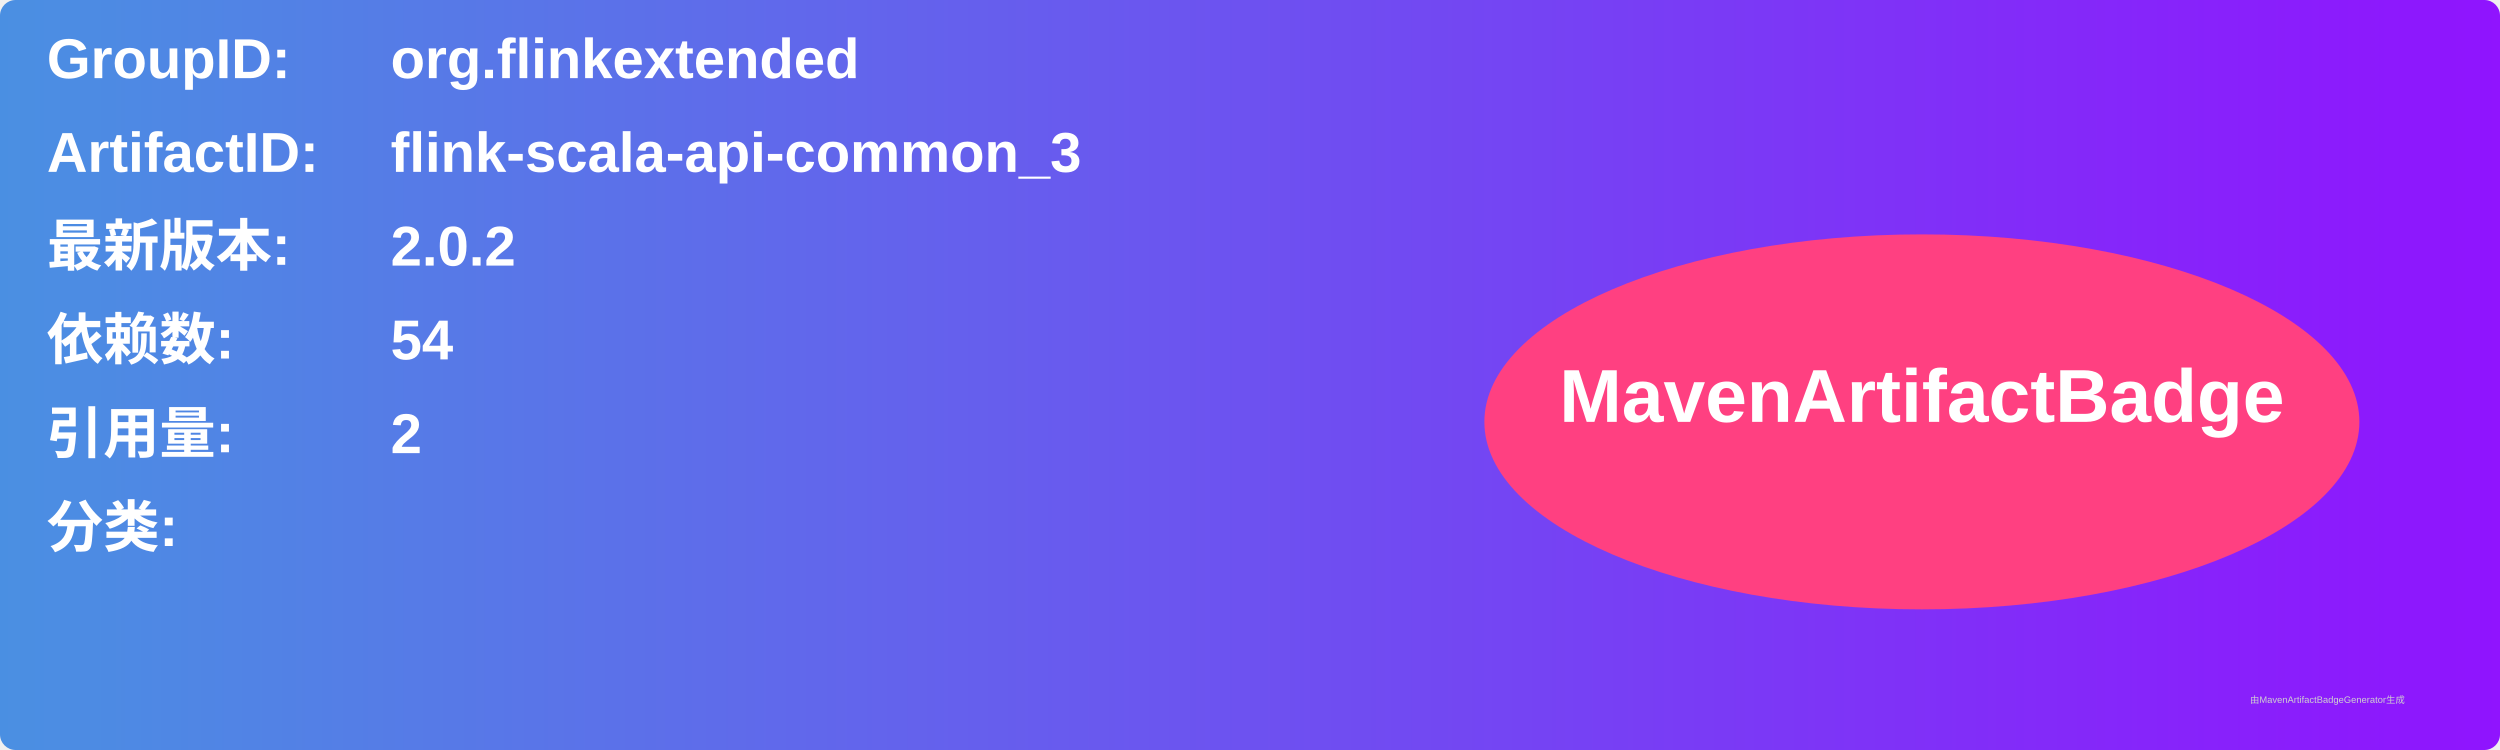
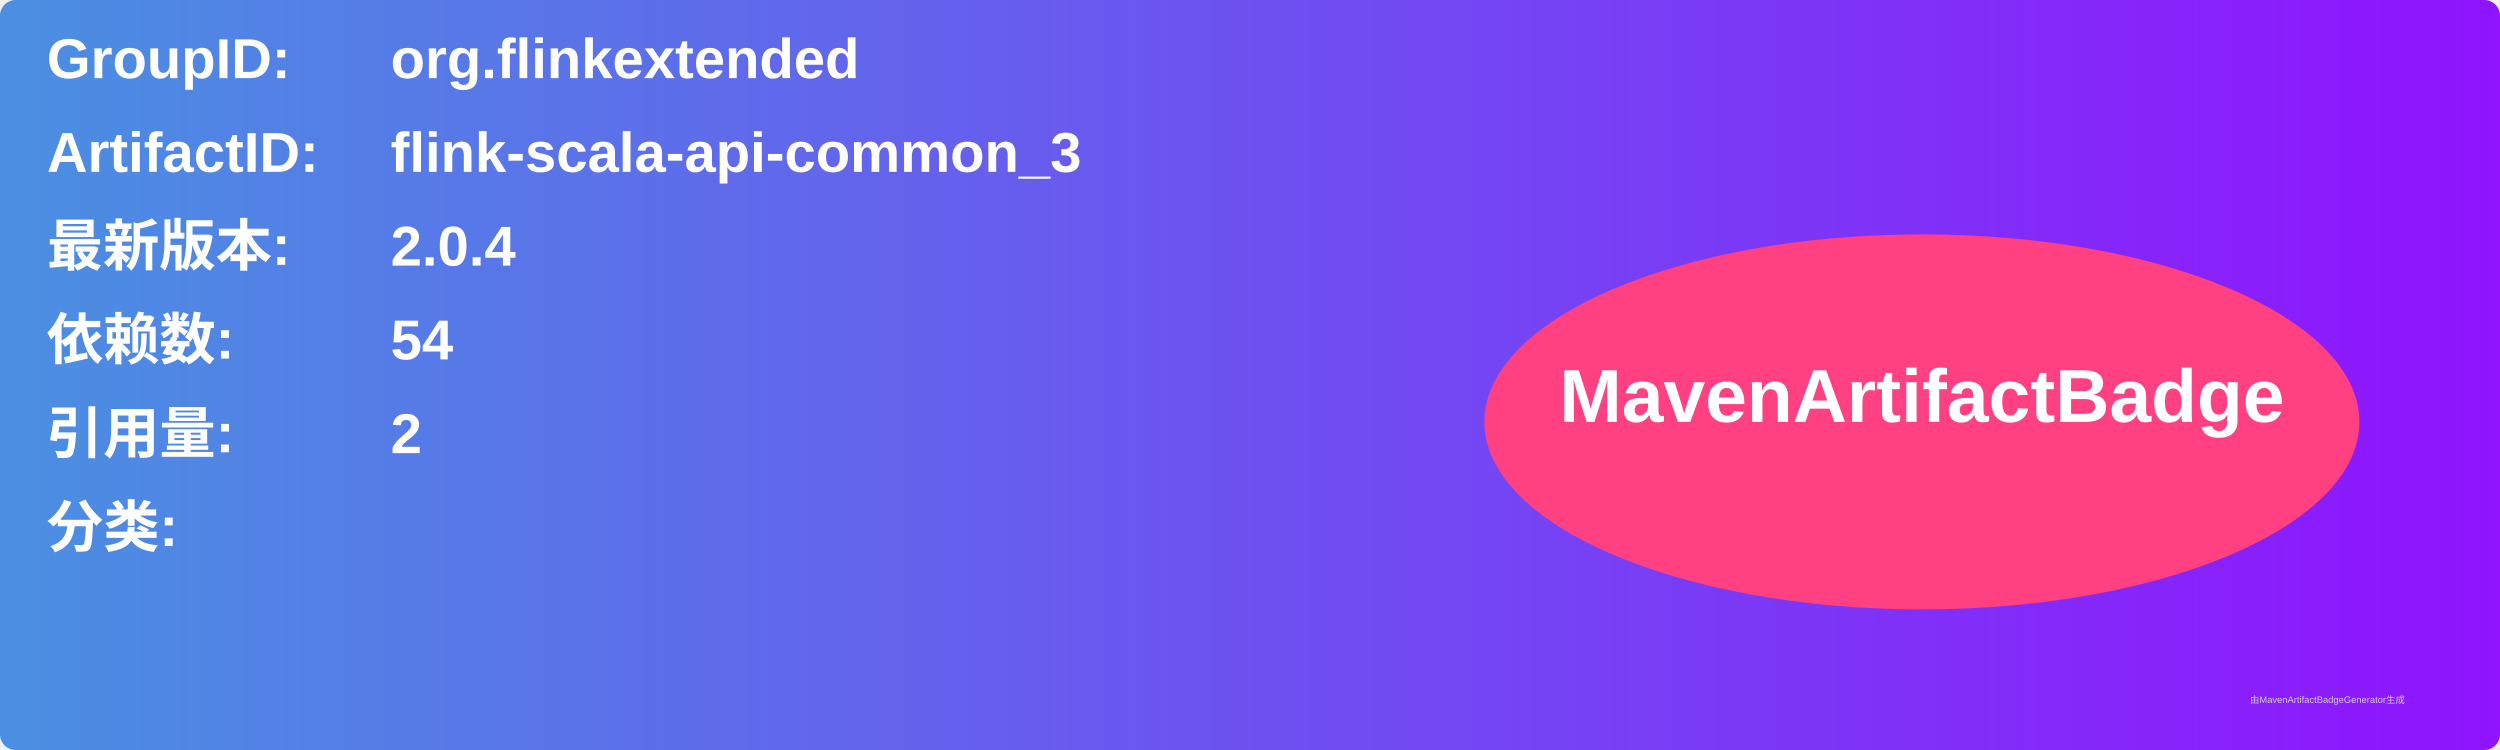
<svg xmlns="http://www.w3.org/2000/svg" width="800" height="240" viewBox="0 0 800 240">
  <linearGradient id="grad" x1="0%" y1="0%" x2="100%" y2="0%">
    <stop offset="0%" stop-color="#4a90e2" />
    <stop offset="100%" stop-color="#9013fe" />
  </linearGradient>
  <rect width="100%" height="100%" rx="5" ry="5" fill="url(#grad)" />
  <g transform="translate(15, 15)">
    <text x="0" y="10" font-family="Arial" font-size="18" fill="white" font-weight="bold" width="260">GroupID:</text>
    <text x="110" y="10" font-family="Arial" font-size="18" fill="white" font-weight="bold" width="460">org.flinkextended</text>
    <text x="0" y="40" font-family="Arial" font-size="18" fill="white" font-weight="bold" width="260">ArtifactID:</text>
    <text x="110" y="40" font-family="Arial" font-size="18" fill="white" font-weight="bold" width="460">flink-scala-api-common_3</text>
    <text x="0" y="70" font-family="Arial" font-size="18" fill="white" font-weight="bold">最新版本:</text>
    <text x="110" y="70" font-family="Arial" font-size="18" fill="white" font-weight="bold">
-       <tspan font-weight="bold">2.0.2</tspan>
+       <tspan font-weight="bold">2.0.4</tspan>
    </text>
    <text x="0" y="100" font-family="Arial" font-size="18" fill="white" font-weight="bold">依赖数: </text>
    <text x="110" y="100" font-family="Arial" font-size="18" fill="white">
      <tspan font-weight="bold">54</tspan>
    </text>
    <text x="0" y="130" font-family="Arial" font-size="18" fill="white" font-weight="bold">引用量: </text>
    <text x="110" y="130" font-family="Arial" font-size="18" fill="white">
      <tspan font-weight="bold">2</tspan>
    </text>
    <text x="0" y="160" font-family="Arial" font-size="18" fill="white" font-weight="bold">分类:</text>
    <text x="10" y="190" font-family="Arial" font-size="10" fill="white">
      <tspan font-weight="bold" />
    </text>
    <ellipse cx="600" cy="120" rx="140" ry="60" fill="#ff4081" />
    <text x="600" y="120" text-anchor="middle" font-family="Arial" font-size="24" fill="white" font-weight="bold">MavenArtifactBadge</text>
  </g>
  <text x="720" y="225" font-family="Arial" font-size="3" fill="#d0d0d0">由MavenArtifactBadgeGenerator生成</text>
</svg>
